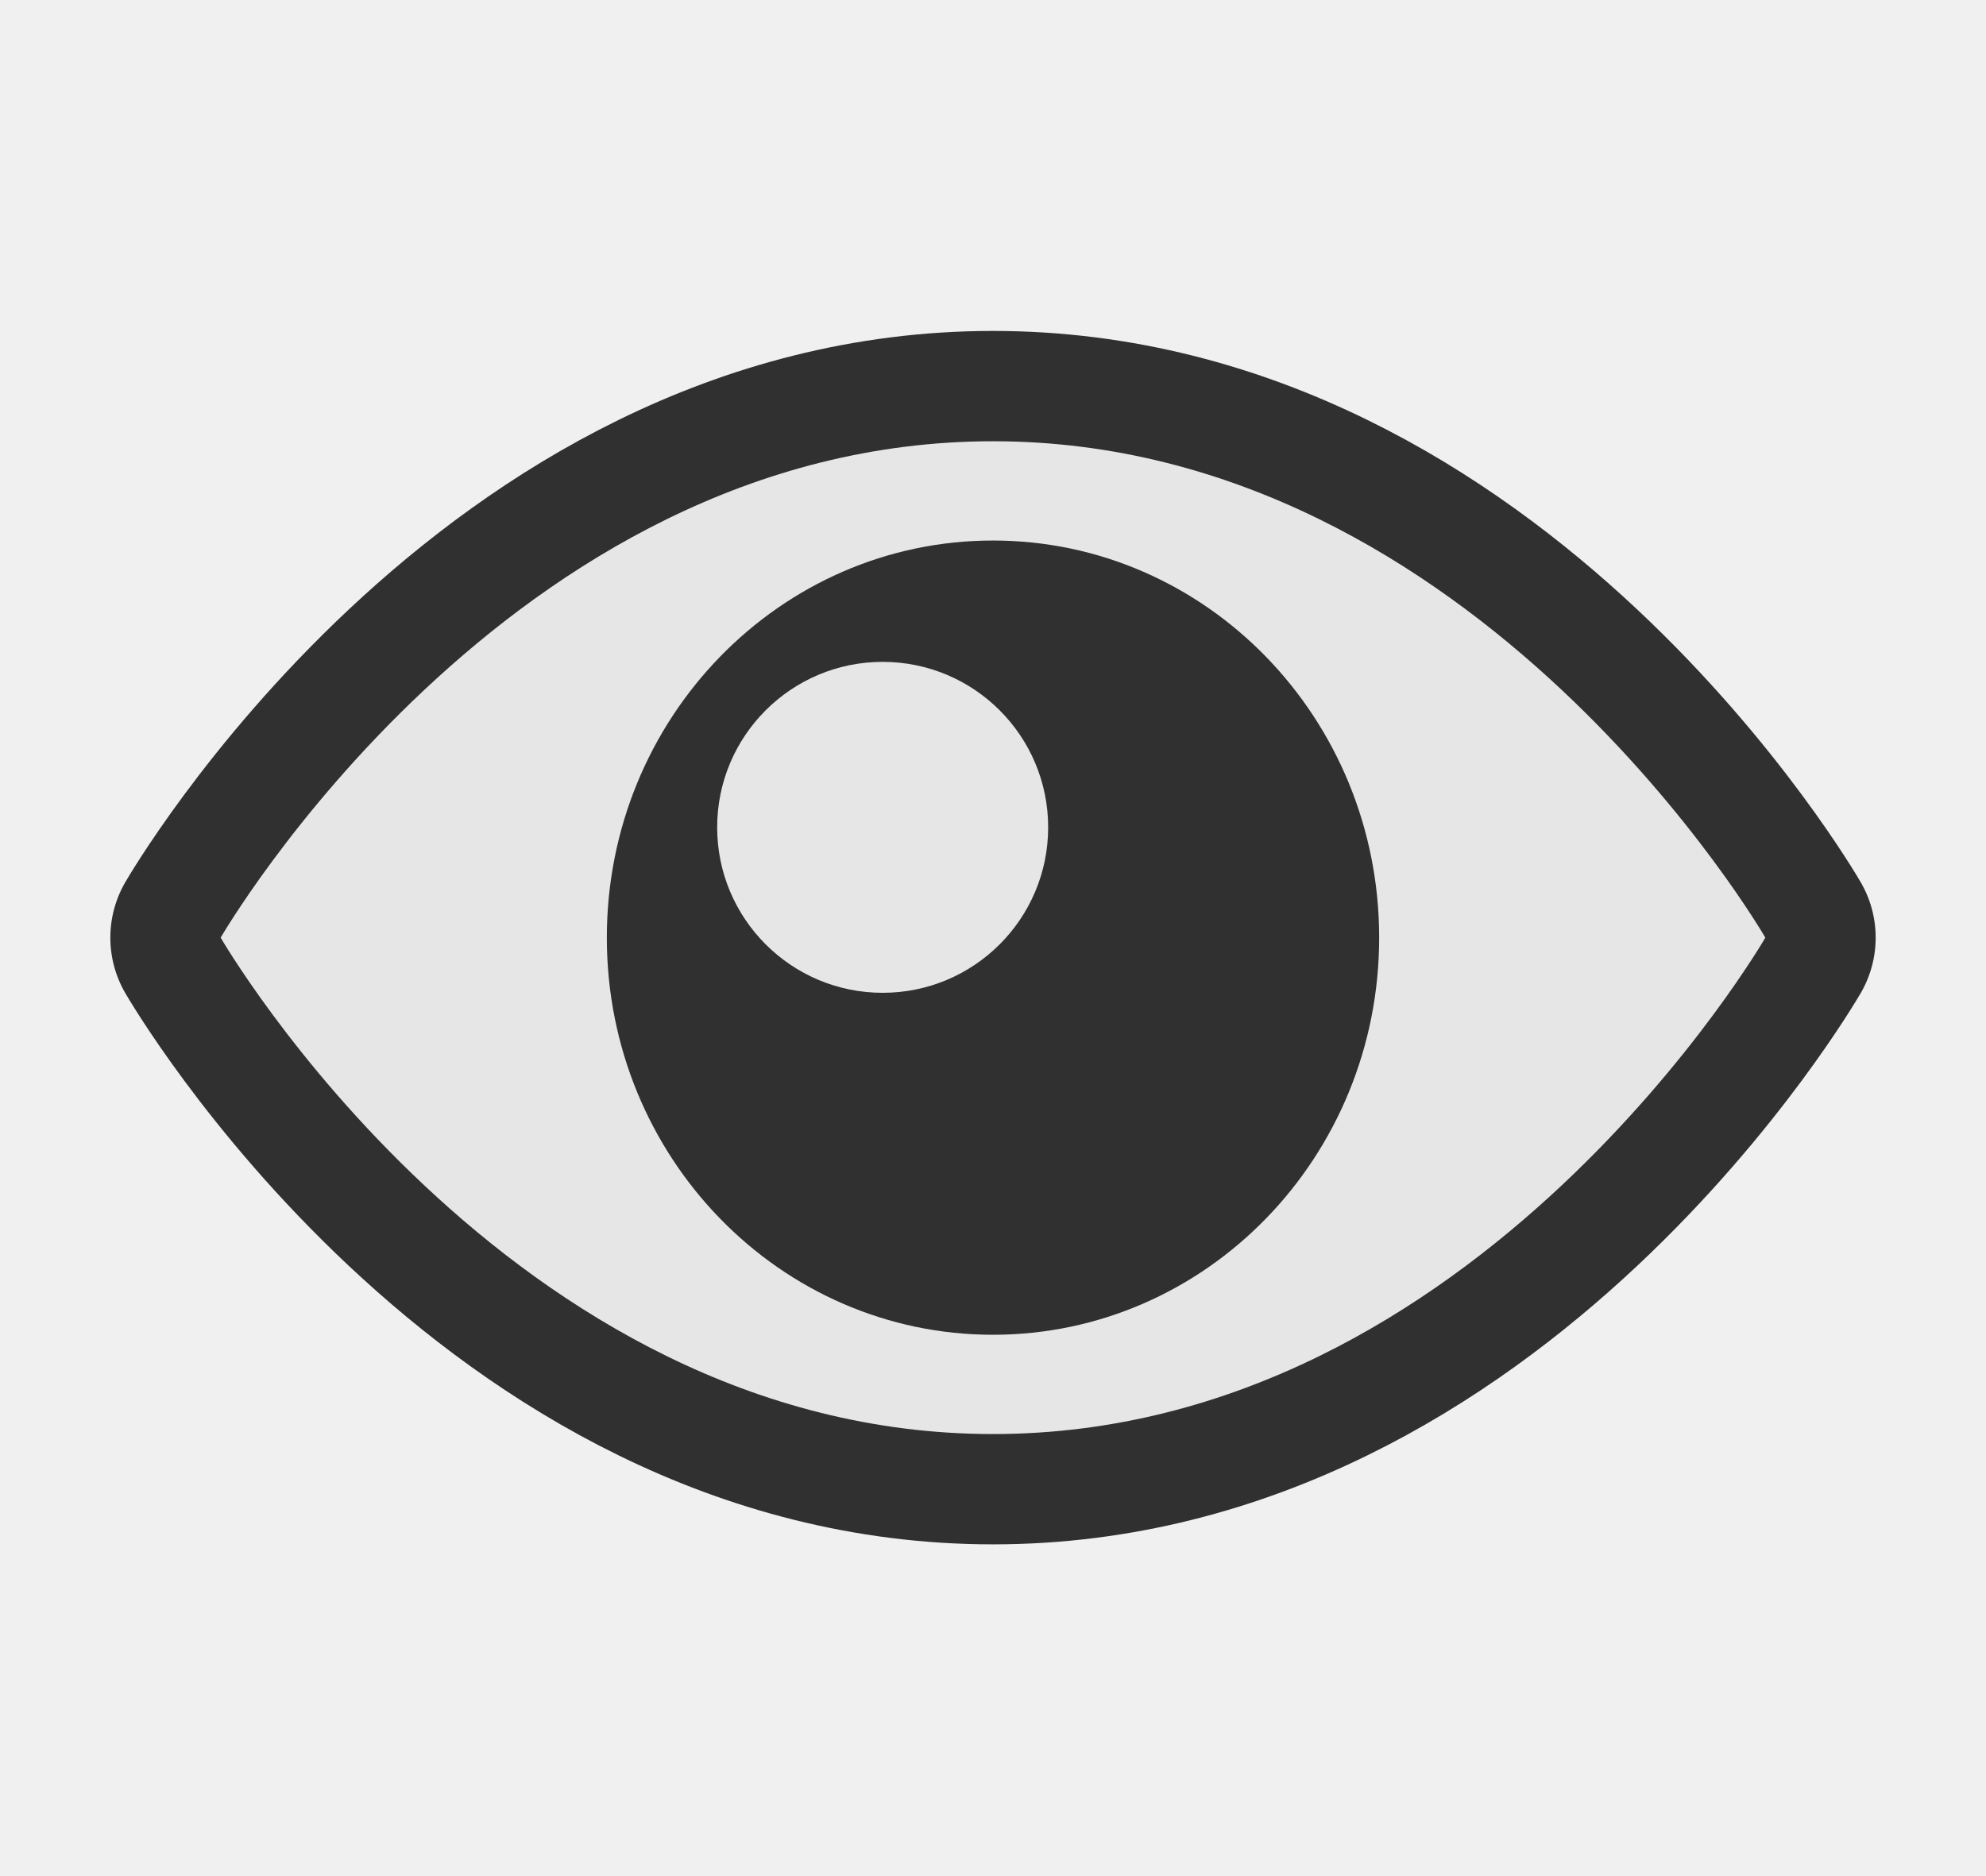
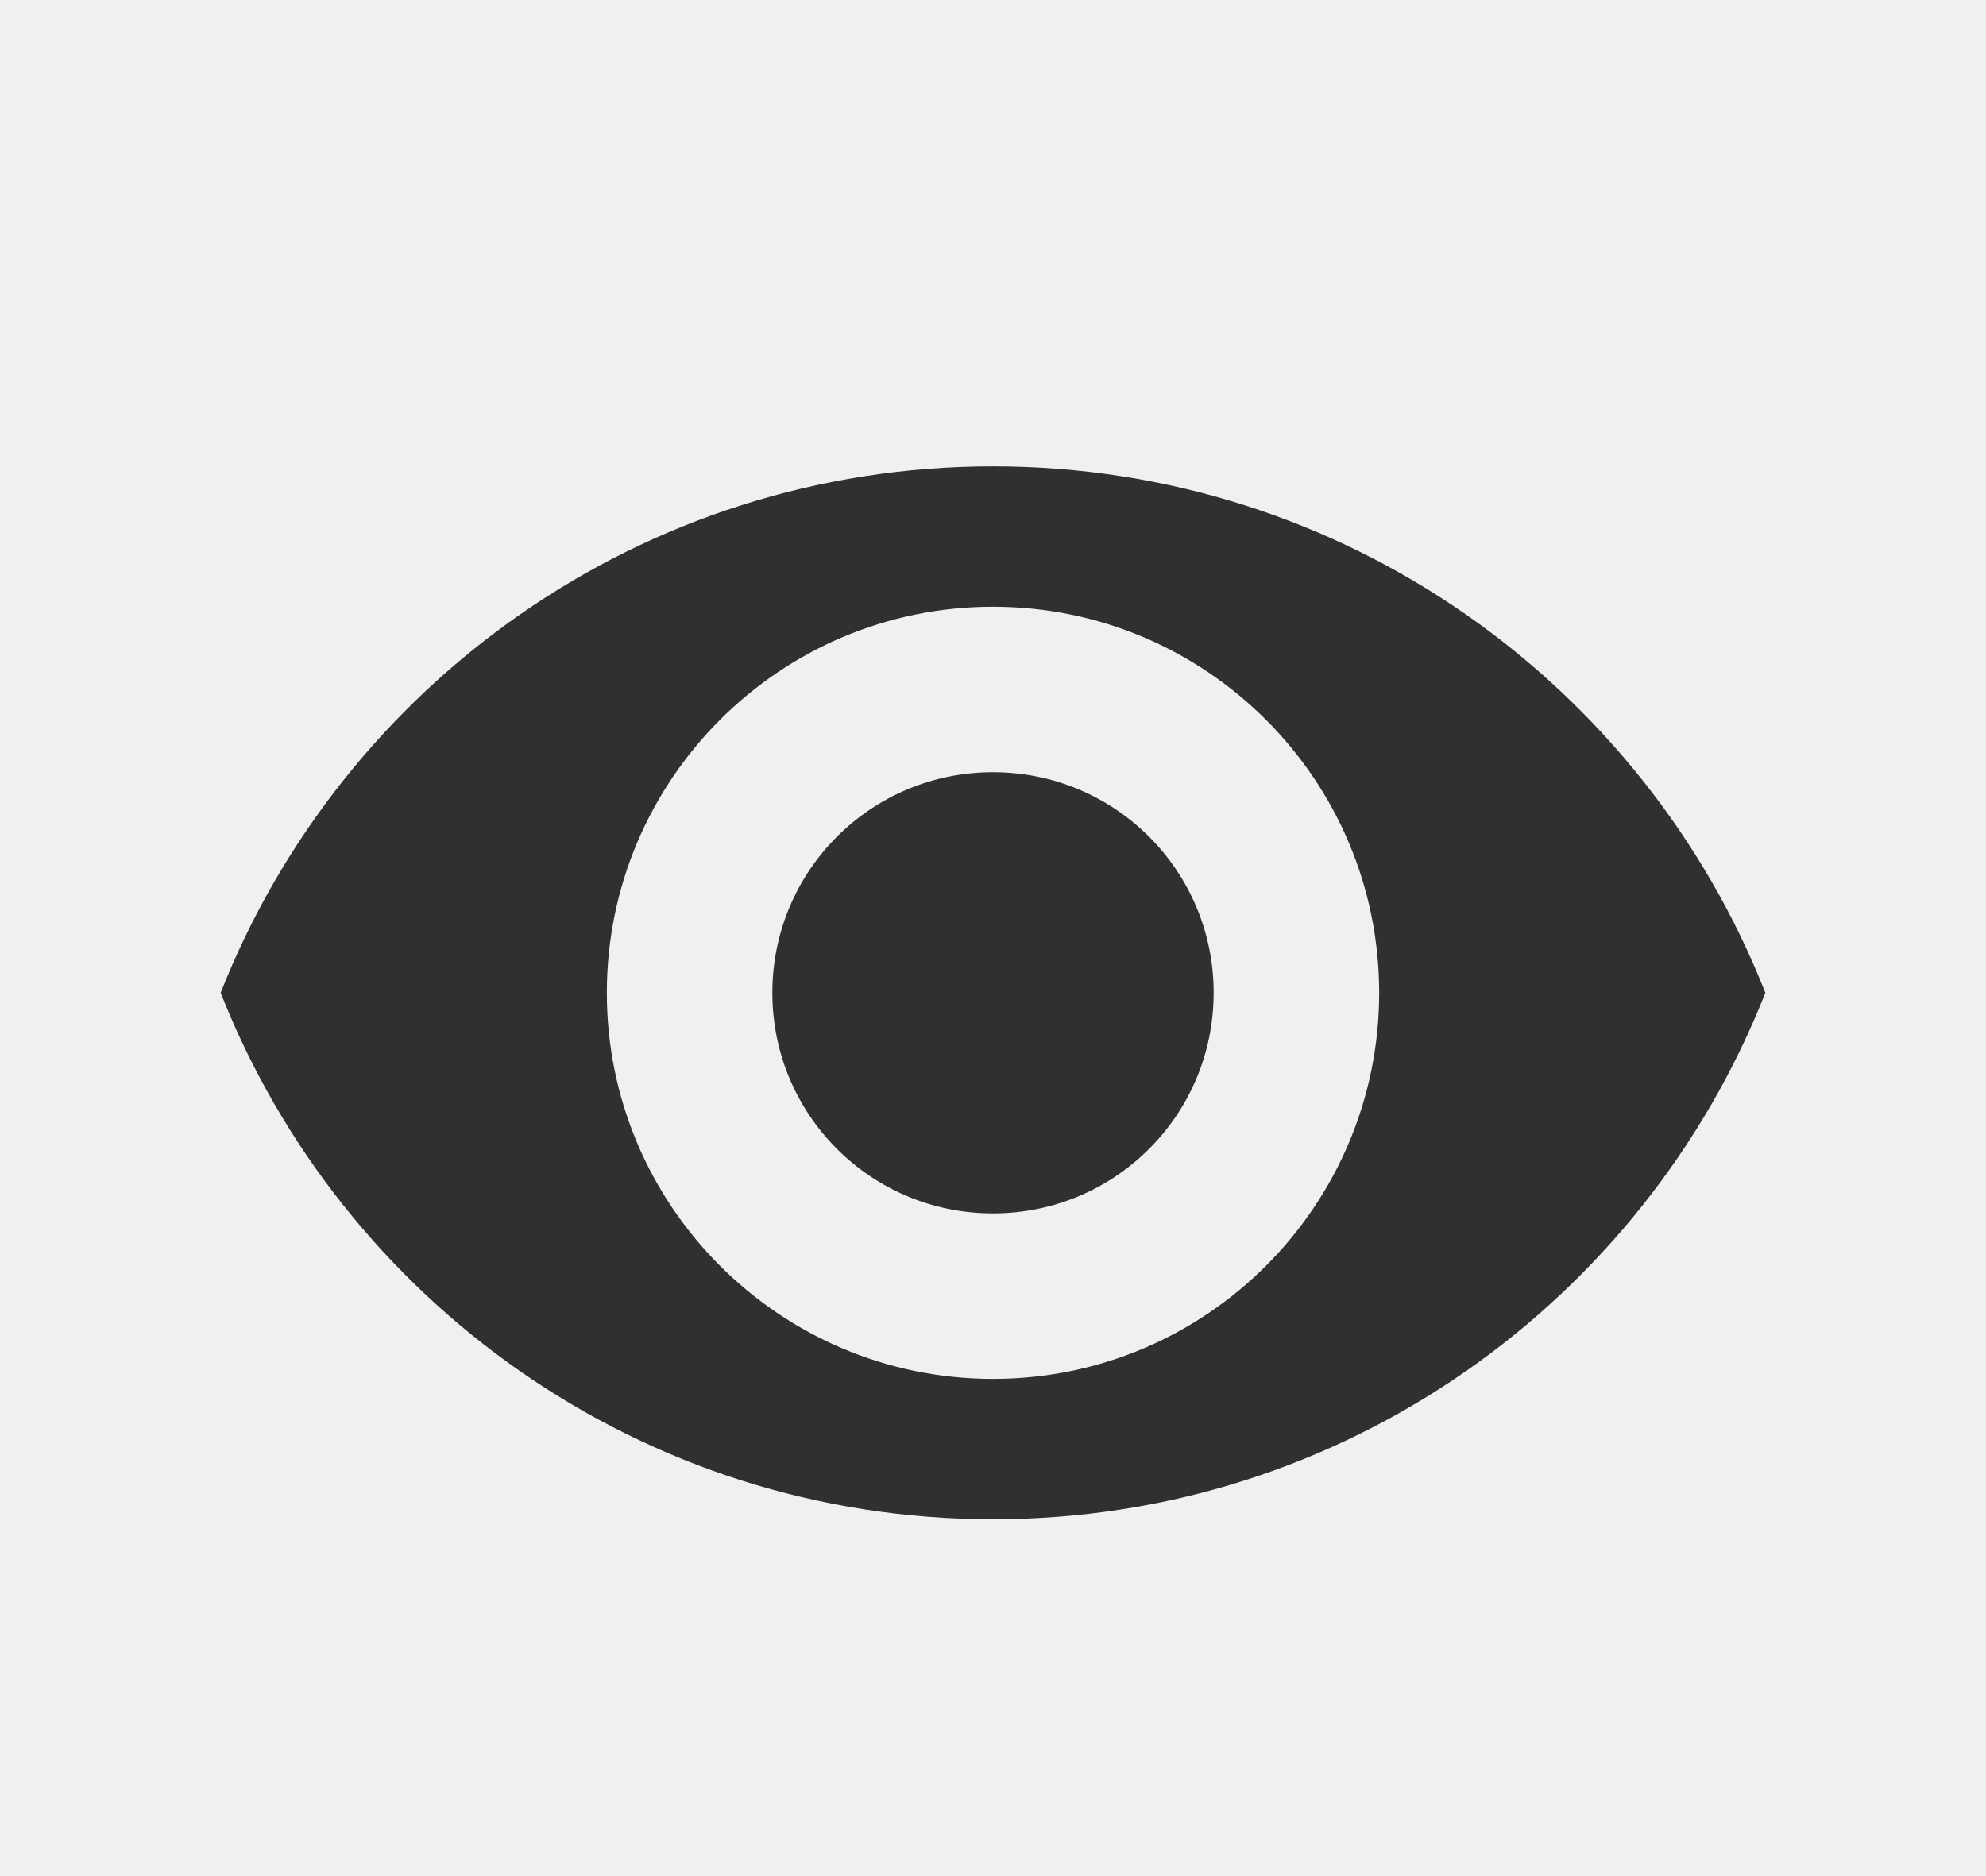
- <svg xmlns="http://www.w3.org/2000/svg" version="1.1" id="svg6" x="0px" y="0px" viewBox="0 0 18 17" style="enable-background:new 0 0 18 17;" xml:space="preserve">
-   <style type="text/css">
- 	.st0{fill:#E6E6E6;stroke:#303030;stroke-width:2;stroke-linejoin:round;stroke-miterlimit:1.414;}
- 	.st1{fill:#E6E6E6;}
- 	.st2{fill:#303030;}
- </style>
-   <path id="path821" class="st0" d="M2,8.5C2,8.5,4.6,4,9,4s7,4.5,7,4.5S13.4,13,9,13S2,8.5,2,8.5z" />
-   <path id="path832" class="st1" d="M2,8.5C2,8.5,4.6,4,9,4s7,4.5,7,4.5S13.4,13,9,13S2,8.5,2,8.5z" />
-   <ellipse id="path21" class="st2" cx="9" cy="8.5" rx="3.5" ry="3.6" />
-   <circle id="path1450" class="st1" cx="8" cy="7.5" r="1.5" />
+ <svg xmlns="http://www.w3.org/2000/svg" width="18px" height="17px" version="1.1" xml:space="preserve" style="fill-rule:evenodd;clip-rule:evenodd;stroke-linejoin:round;stroke-miterlimit:2;">
+   <rect x="0" y="0" width="18" height="17" style="fill:white;fill-opacity:0;" />
+   <g transform="matrix(0.848485,0,0,0.848485,1.36364,1.36364)">
+     <path d="M9,3.375C5.25,3.375 2.047,5.708 0.75,9C2.047,12.293 5.25,14.625 9,14.625C12.75,14.625 15.953,12.293 17.25,9C15.953,5.708 12.75,3.375 9,3.375ZM9,13.125C6.723,13.125 4.875,11.277 4.875,9C4.875,6.723 6.723,4.875 9,4.875C11.277,4.875 13.125,6.723 13.125,9C13.125,11.277 11.277,13.125 9,13.125ZM9,6.643C7.696,6.643 6.643,7.696 6.643,9C6.643,10.304 7.696,11.357 9,11.357C10.304,11.357 11.357,10.304 11.357,9C11.357,7.696 10.304,6.643 9,6.643Z" style="fill-opacity:0.8;fill-rule:nonzero;" />
+   </g>
</svg>
